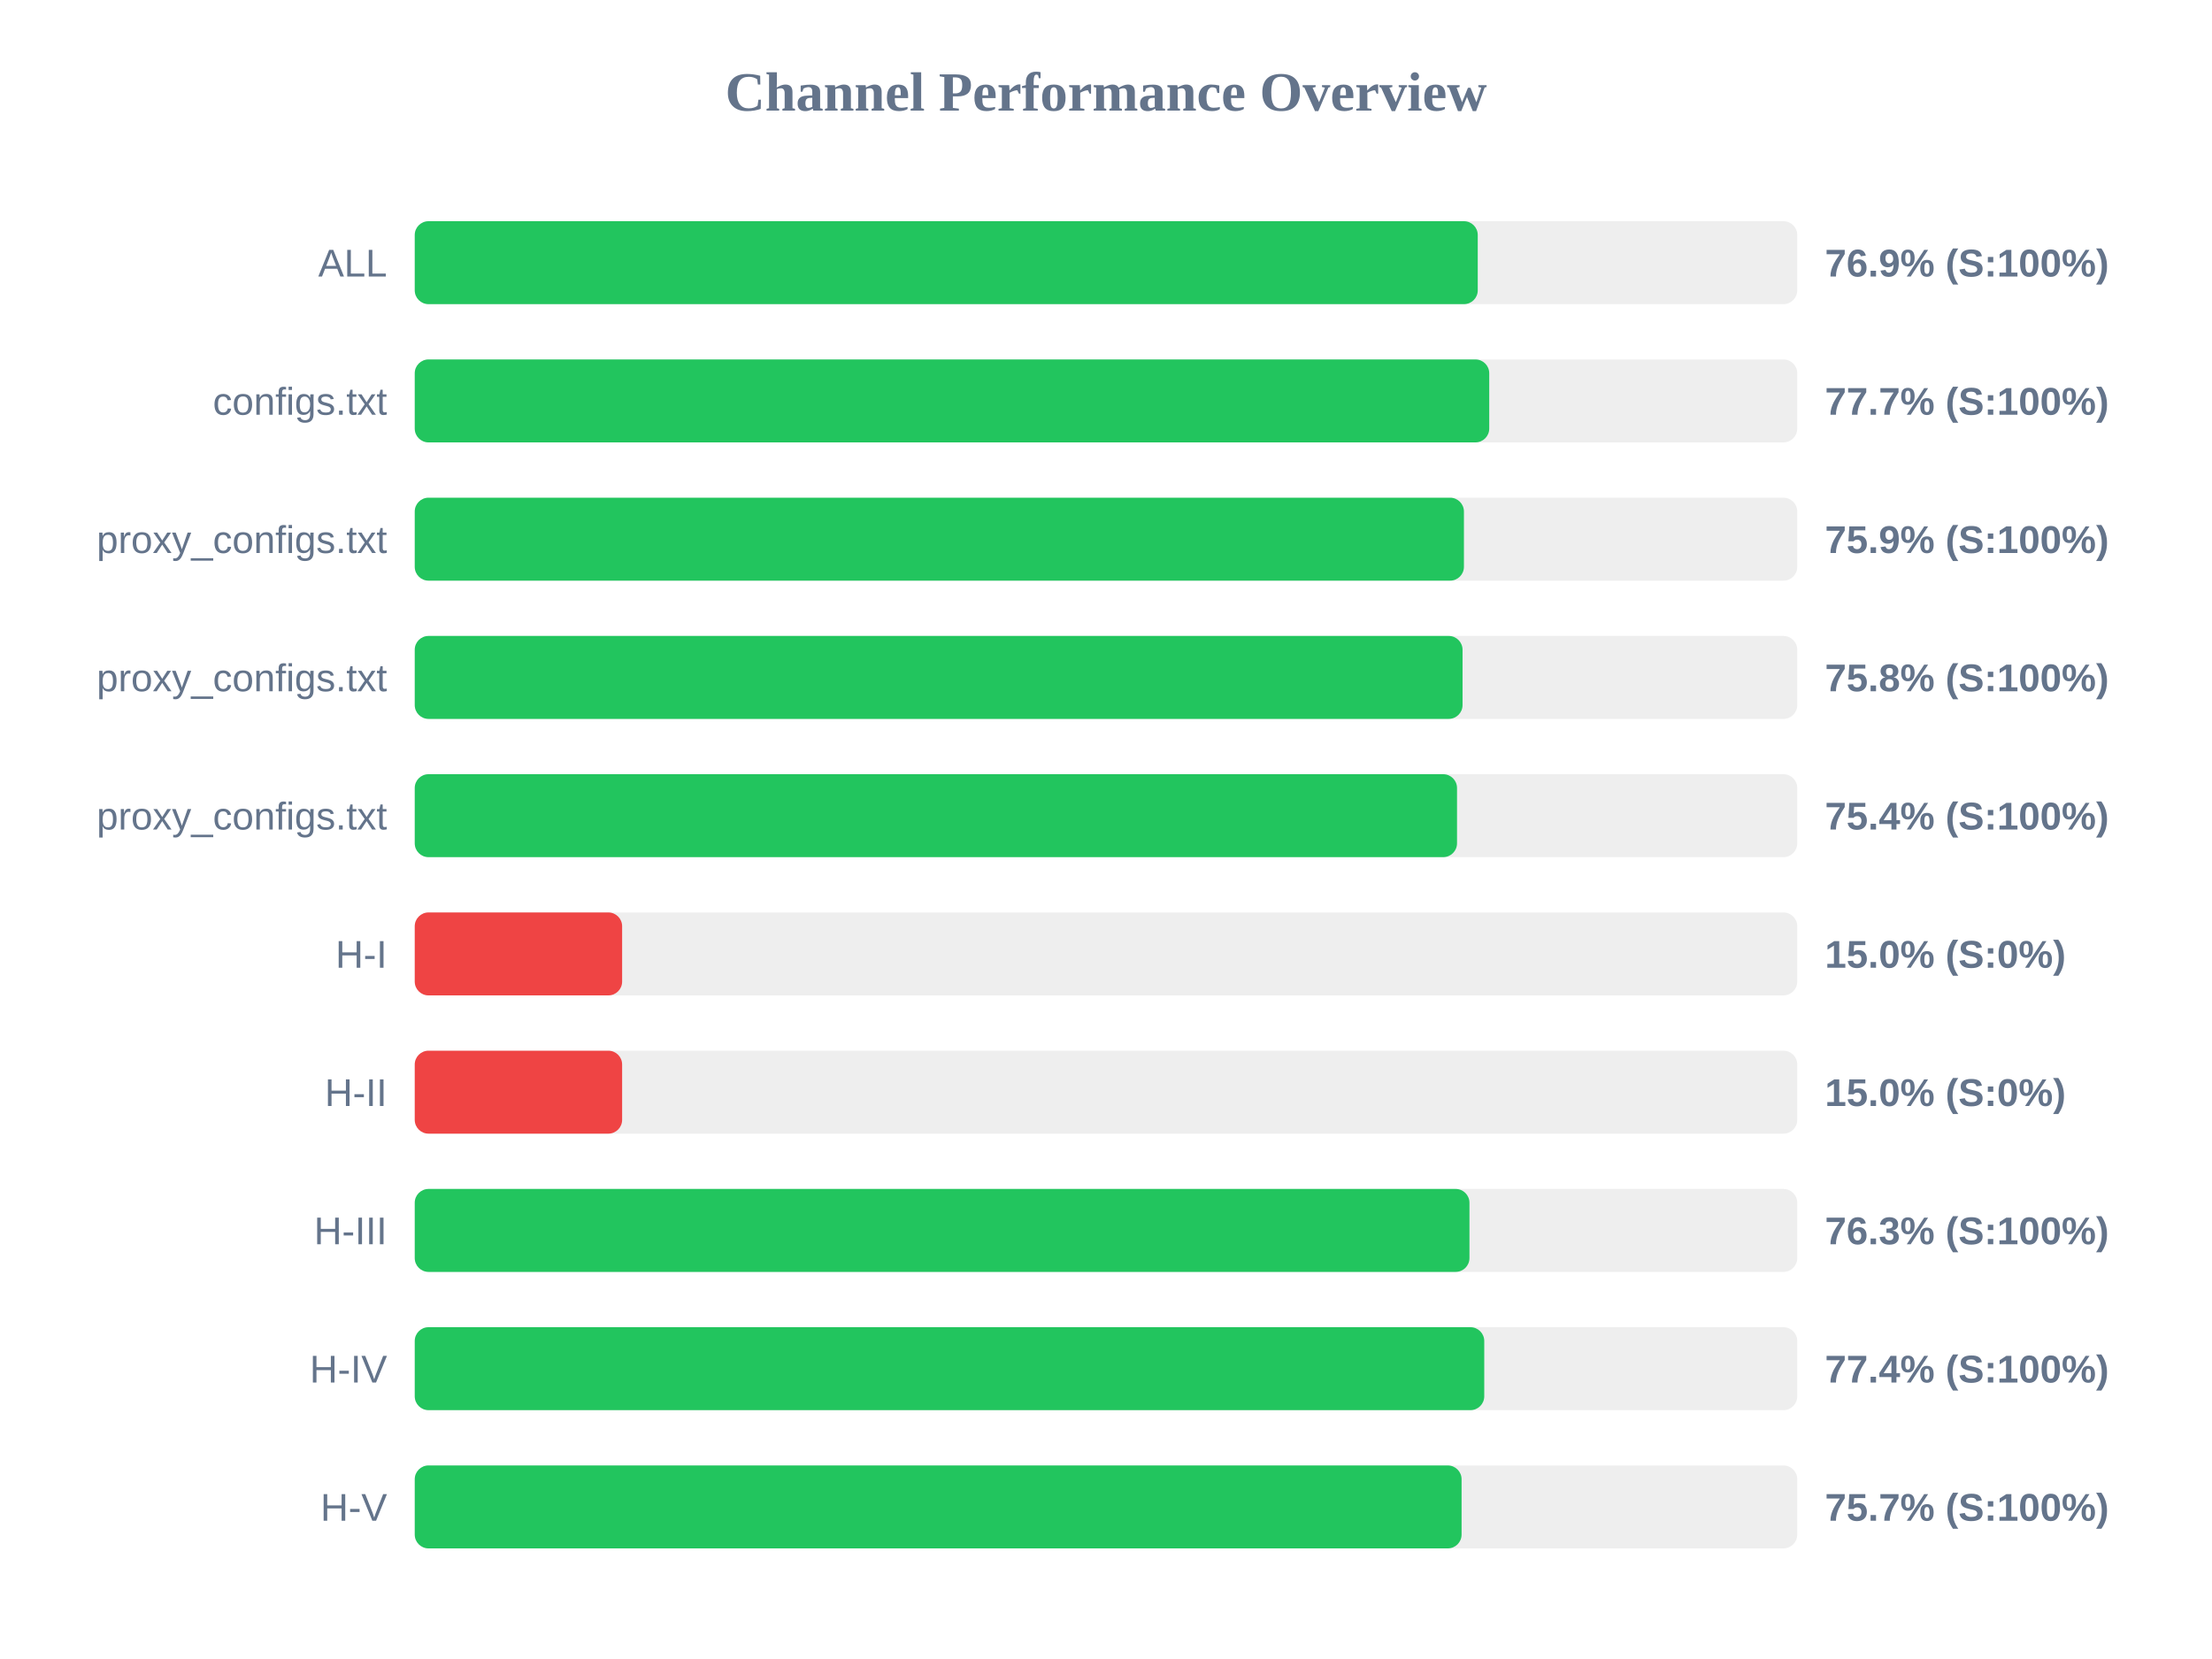
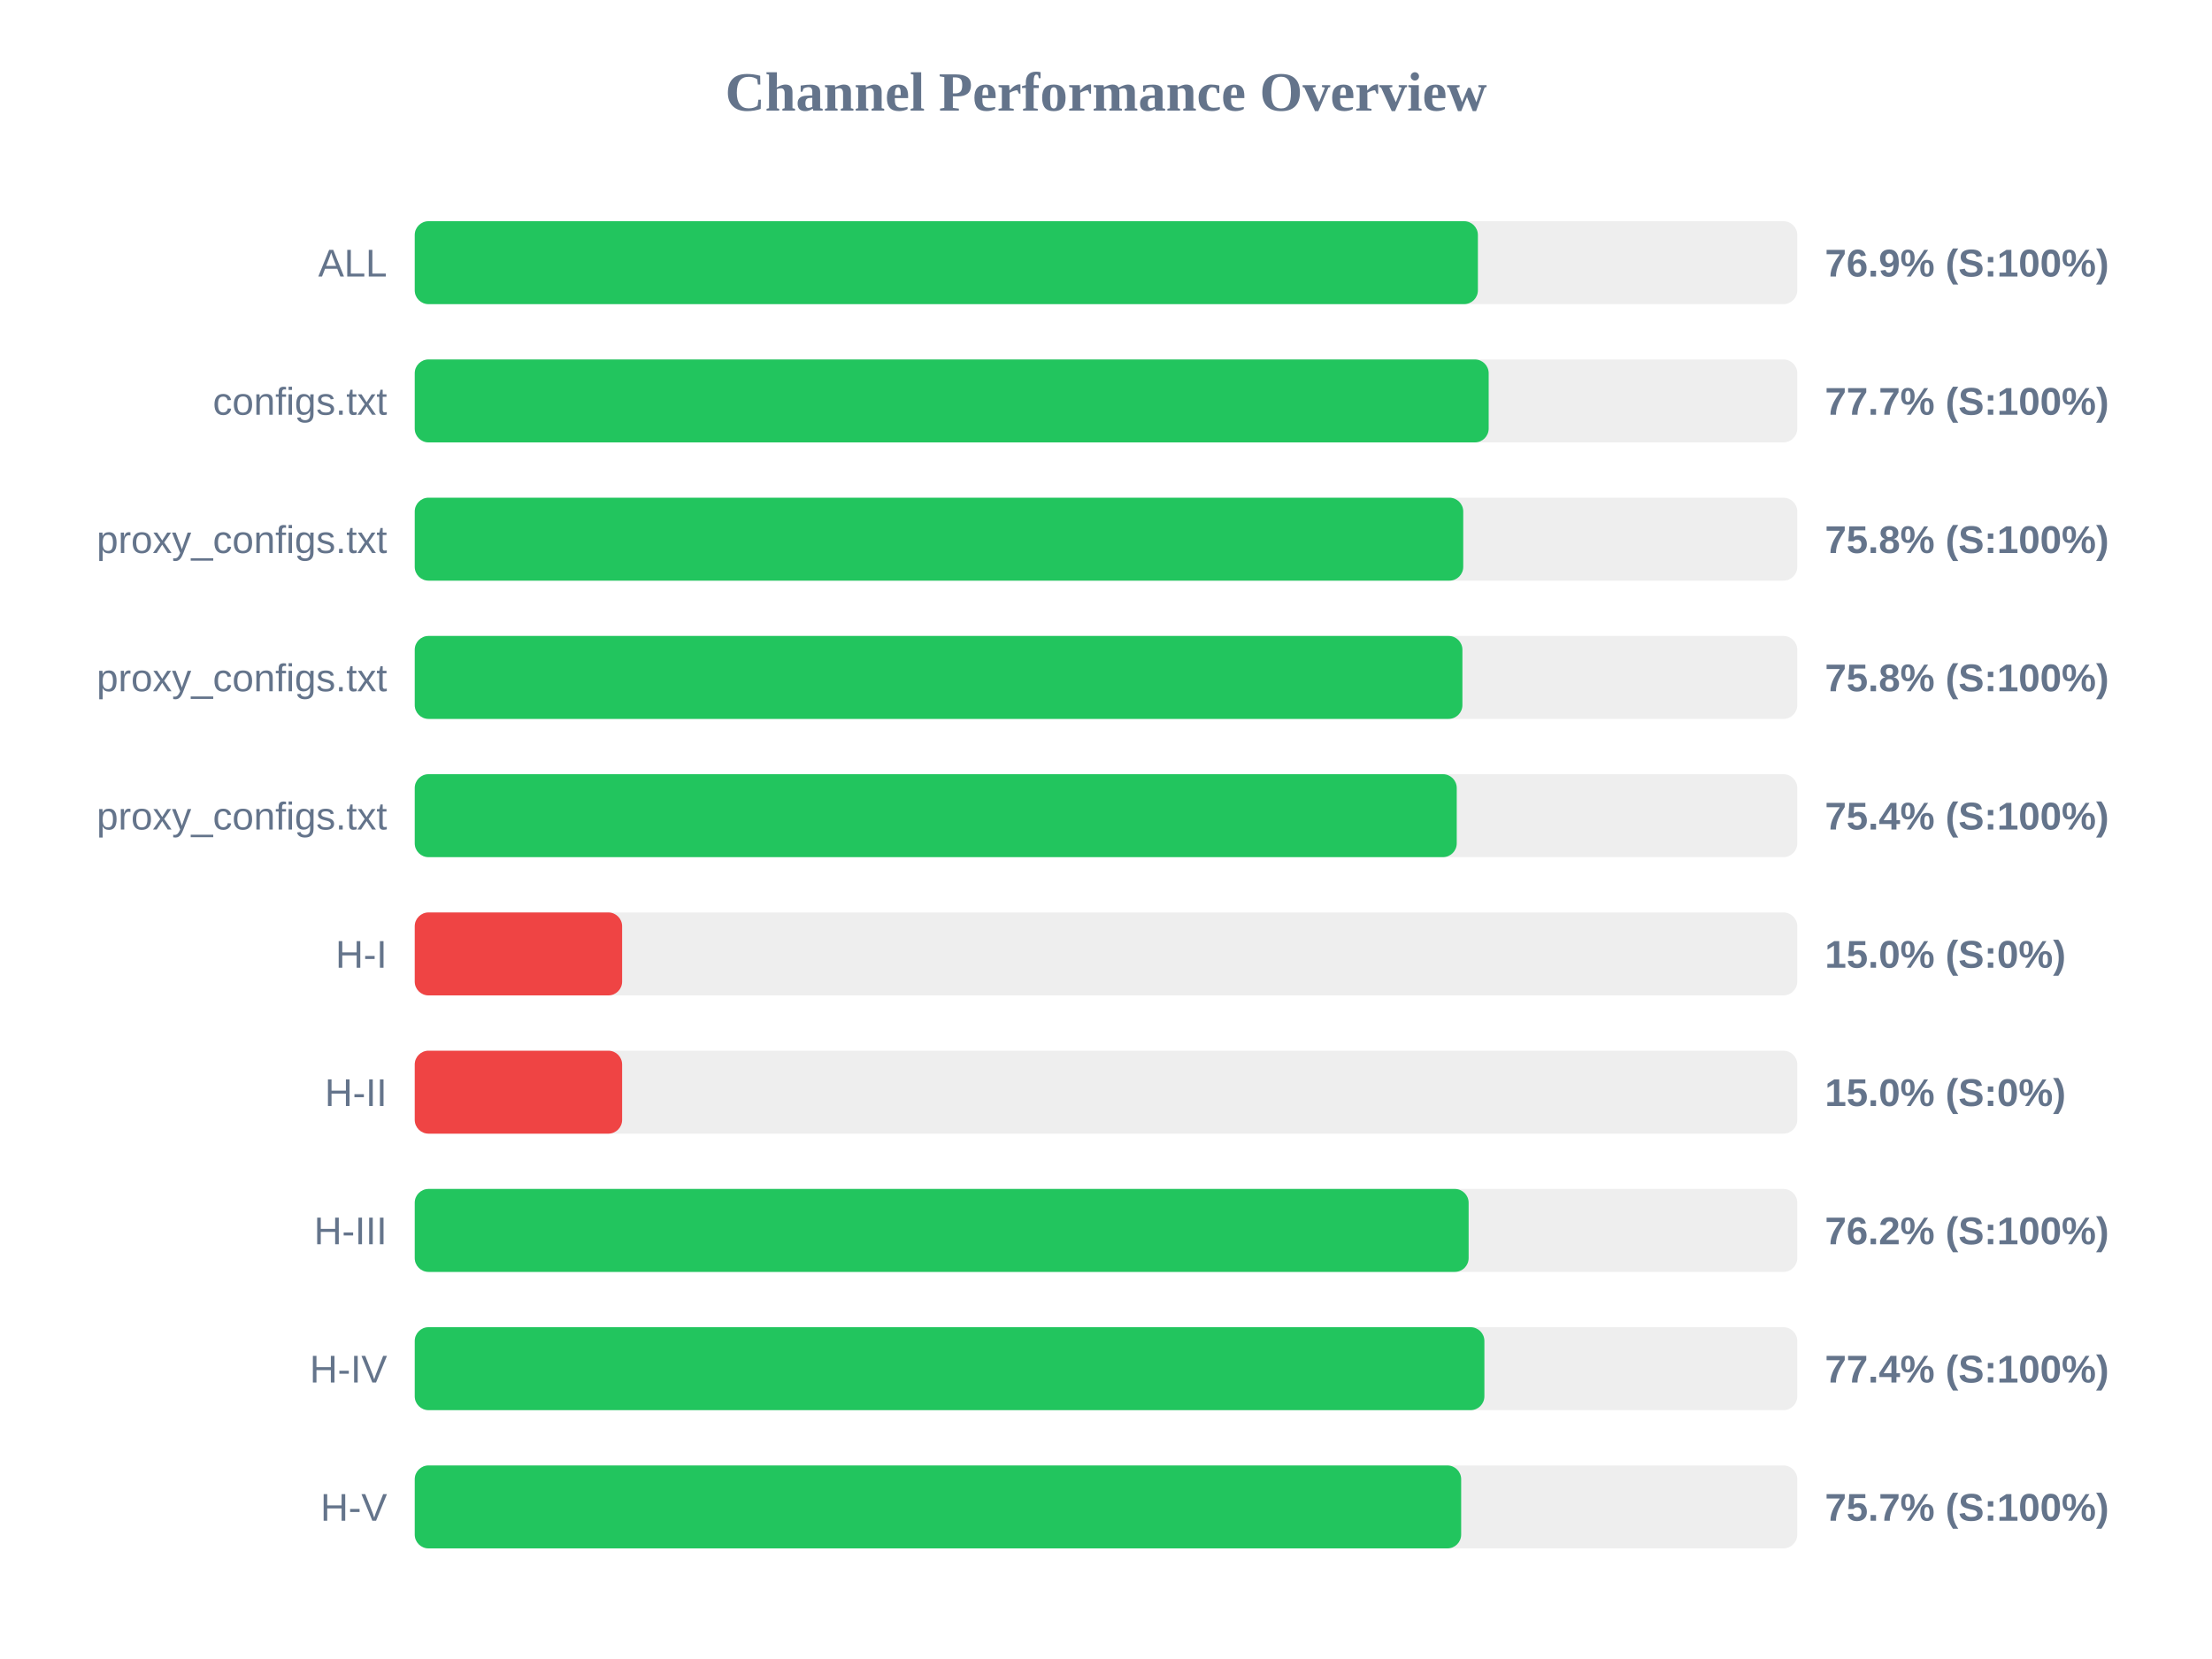
<svg xmlns="http://www.w3.org/2000/svg" width="800" height="600" version="1.1">
  <style>
        .row { font: 14px Arial; fill: #64748b; }
        .score { font: bold 14px Arial; fill: #64748b; }
    </style>
  <text x="400" y="40" text-anchor="middle" font-size="20px" font-weight="bold" fill="#64748b">Channel Performance Overview</text>
  <rect x="150" y="80" width="500" height="30" fill="#eee" rx="5" />
-   <rect x="150" y="80" width="384.45" height="30" fill="#22c55e" rx="5" />
+   <rect x="150" y="80" width="384.5" height="30" fill="#22c55e" rx="5" />
  <text x="140" y="100" text-anchor="end" class="row">ALL</text>
  <text x="660" y="100" text-anchor="start" class="score">76.9% (S:100%)</text>
  <rect x="150" y="130" width="500" height="30" fill="#eee" rx="5" />
-   <rect x="150" y="130" width="388.6" height="30" fill="#22c55e" rx="5" />
+   <rect x="150" y="130" width="388.4" height="30" fill="#22c55e" rx="5" />
  <text x="140" y="150" text-anchor="end" class="row">configs.txt</text>
  <text x="660" y="150" text-anchor="start" class="score">77.7% (S:100%)</text>
  <rect x="150" y="180" width="500" height="30" fill="#eee" rx="5" />
-   <rect x="150" y="180" width="379.45" height="30" fill="#22c55e" rx="5" />
+   <rect x="150" y="180" width="379.2" height="30" fill="#22c55e" rx="5" />
  <text x="140" y="200" text-anchor="end" class="row">proxy_configs.txt</text>
-   <text x="660" y="200" text-anchor="start" class="score">75.9% (S:100%)</text>
+   <text x="660" y="200" text-anchor="start" class="score">75.8% (S:100%)</text>
  <rect x="150" y="230" width="500" height="30" fill="#eee" rx="5" />
-   <rect x="150" y="230" width="378.95" height="30" fill="#22c55e" rx="5" />
+   <rect x="150" y="230" width="378.9" height="30" fill="#22c55e" rx="5" />
  <text x="140" y="250" text-anchor="end" class="row">proxy_configs.txt</text>
  <text x="660" y="250" text-anchor="start" class="score">75.8% (S:100%)</text>
  <rect x="150" y="280" width="500" height="30" fill="#eee" rx="5" />
-   <rect x="150" y="280" width="376.95" height="30" fill="#22c55e" rx="5" />
+   <rect x="150" y="280" width="376.85" height="30" fill="#22c55e" rx="5" />
  <text x="140" y="300" text-anchor="end" class="row">proxy_configs.txt</text>
  <text x="660" y="300" text-anchor="start" class="score">75.4% (S:100%)</text>
  <rect x="150" y="330" width="500" height="30" fill="#eee" rx="5" />
  <rect x="150" y="330" width="75.0" height="30" fill="#ef4444" rx="5" />
  <text x="140" y="350" text-anchor="end" class="row">H-I</text>
  <text x="660" y="350" text-anchor="start" class="score">15.0% (S:0%)</text>
  <rect x="150" y="380" width="500" height="30" fill="#eee" rx="5" />
  <rect x="150" y="380" width="75.0" height="30" fill="#ef4444" rx="5" />
  <text x="140" y="400" text-anchor="end" class="row">H-II</text>
  <text x="660" y="400" text-anchor="start" class="score">15.0% (S:0%)</text>
  <rect x="150" y="430" width="500" height="30" fill="#eee" rx="5" />
-   <rect x="150" y="430" width="381.45" height="30" fill="#22c55e" rx="5" />
+   <rect x="150" y="430" width="381.15" height="30" fill="#22c55e" rx="5" />
  <text x="140" y="450" text-anchor="end" class="row">H-III</text>
-   <text x="660" y="450" text-anchor="start" class="score">76.3% (S:100%)</text>
+   <text x="660" y="450" text-anchor="start" class="score">76.2% (S:100%)</text>
  <rect x="150" y="480" width="500" height="30" fill="#eee" rx="5" />
-   <rect x="150" y="480" width="386.8" height="30" fill="#22c55e" rx="5" />
+   <rect x="150" y="480" width="386.85" height="30" fill="#22c55e" rx="5" />
  <text x="140" y="500" text-anchor="end" class="row">H-IV</text>
  <text x="660" y="500" text-anchor="start" class="score">77.4% (S:100%)</text>
  <rect x="150" y="530" width="500" height="30" fill="#eee" rx="5" />
-   <rect x="150" y="530" width="378.6" height="30" fill="#22c55e" rx="5" />
+   <rect x="150" y="530" width="378.45" height="30" fill="#22c55e" rx="5" />
  <text x="140" y="550" text-anchor="end" class="row">H-V</text>
  <text x="660" y="550" text-anchor="start" class="score">75.7% (S:100%)</text>
</svg>
